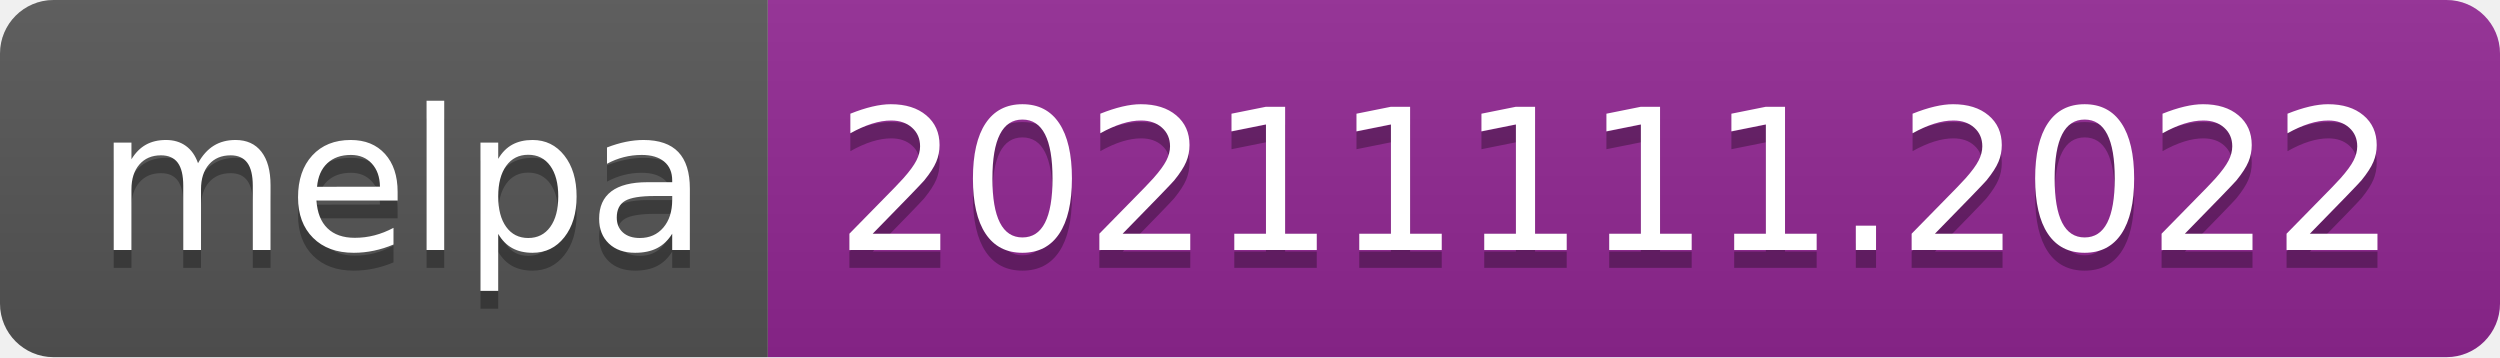
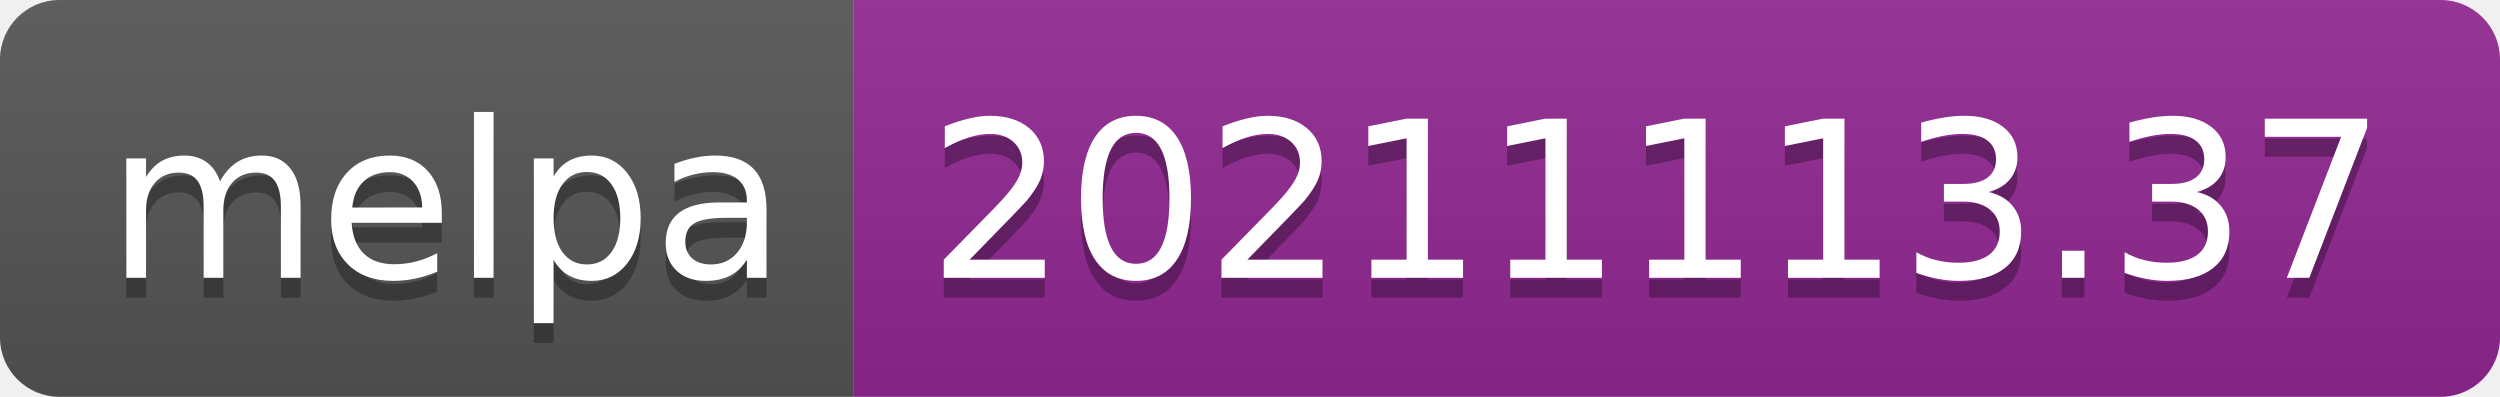
- <svg xmlns="http://www.w3.org/2000/svg" width="140" height="20" role="img" aria-label="melpa: 20211111.2022">
+ <svg xmlns="http://www.w3.org/2000/svg" width="126" height="20" role="img" aria-label="melpa: 20211113.37">
  <linearGradient id="s" x2="0" y2="100%">
    <stop offset="0" stop-color="#bbb" stop-opacity=".1" />
    <stop offset="1" stop-opacity=".1" />
  </linearGradient>
  <clipPath id="r">
-     <rect width="140" height="20" rx="3" fill="#fff" />
+     <rect width="126" height="20" rx="3" fill="#fff" />
  </clipPath>
  <g clip-path="url(#r)">
    <rect width="43" height="20" fill="#555" />
-     <rect x="43" width="97" height="20" fill="#922793" />
-     <rect width="140" height="20" fill="url(#s)" />
+     <rect x="43" width="83" height="20" fill="#922793" />
+     <rect width="126" height="20" fill="url(#s)" />
  </g>
  <g fill="#fff" text-anchor="middle" font-family="Verdana,Geneva,DejaVu Sans,sans-serif" text-rendering="geometricPrecision" font-size="110">
    <text aria-hidden="true" x="225" y="150" fill="#010101" fill-opacity=".3" transform="scale(.1)" textLength="330">melpa</text>
    <text x="225" y="140" transform="scale(.1)" fill="#fff" textLength="330">melpa</text>
-     <text aria-hidden="true" x="905" y="150" fill="#010101" fill-opacity=".3" transform="scale(.1)" textLength="870">20211111.2022</text>
-     <text x="905" y="140" transform="scale(.1)" fill="#fff" textLength="870">20211111.2022</text>
+     <text aria-hidden="true" x="835" y="150" fill="#010101" fill-opacity=".3" transform="scale(.1)" textLength="730">20211113.37</text>
+     <text x="835" y="140" transform="scale(.1)" fill="#fff" textLength="730">20211113.37</text>
  </g>
</svg>
